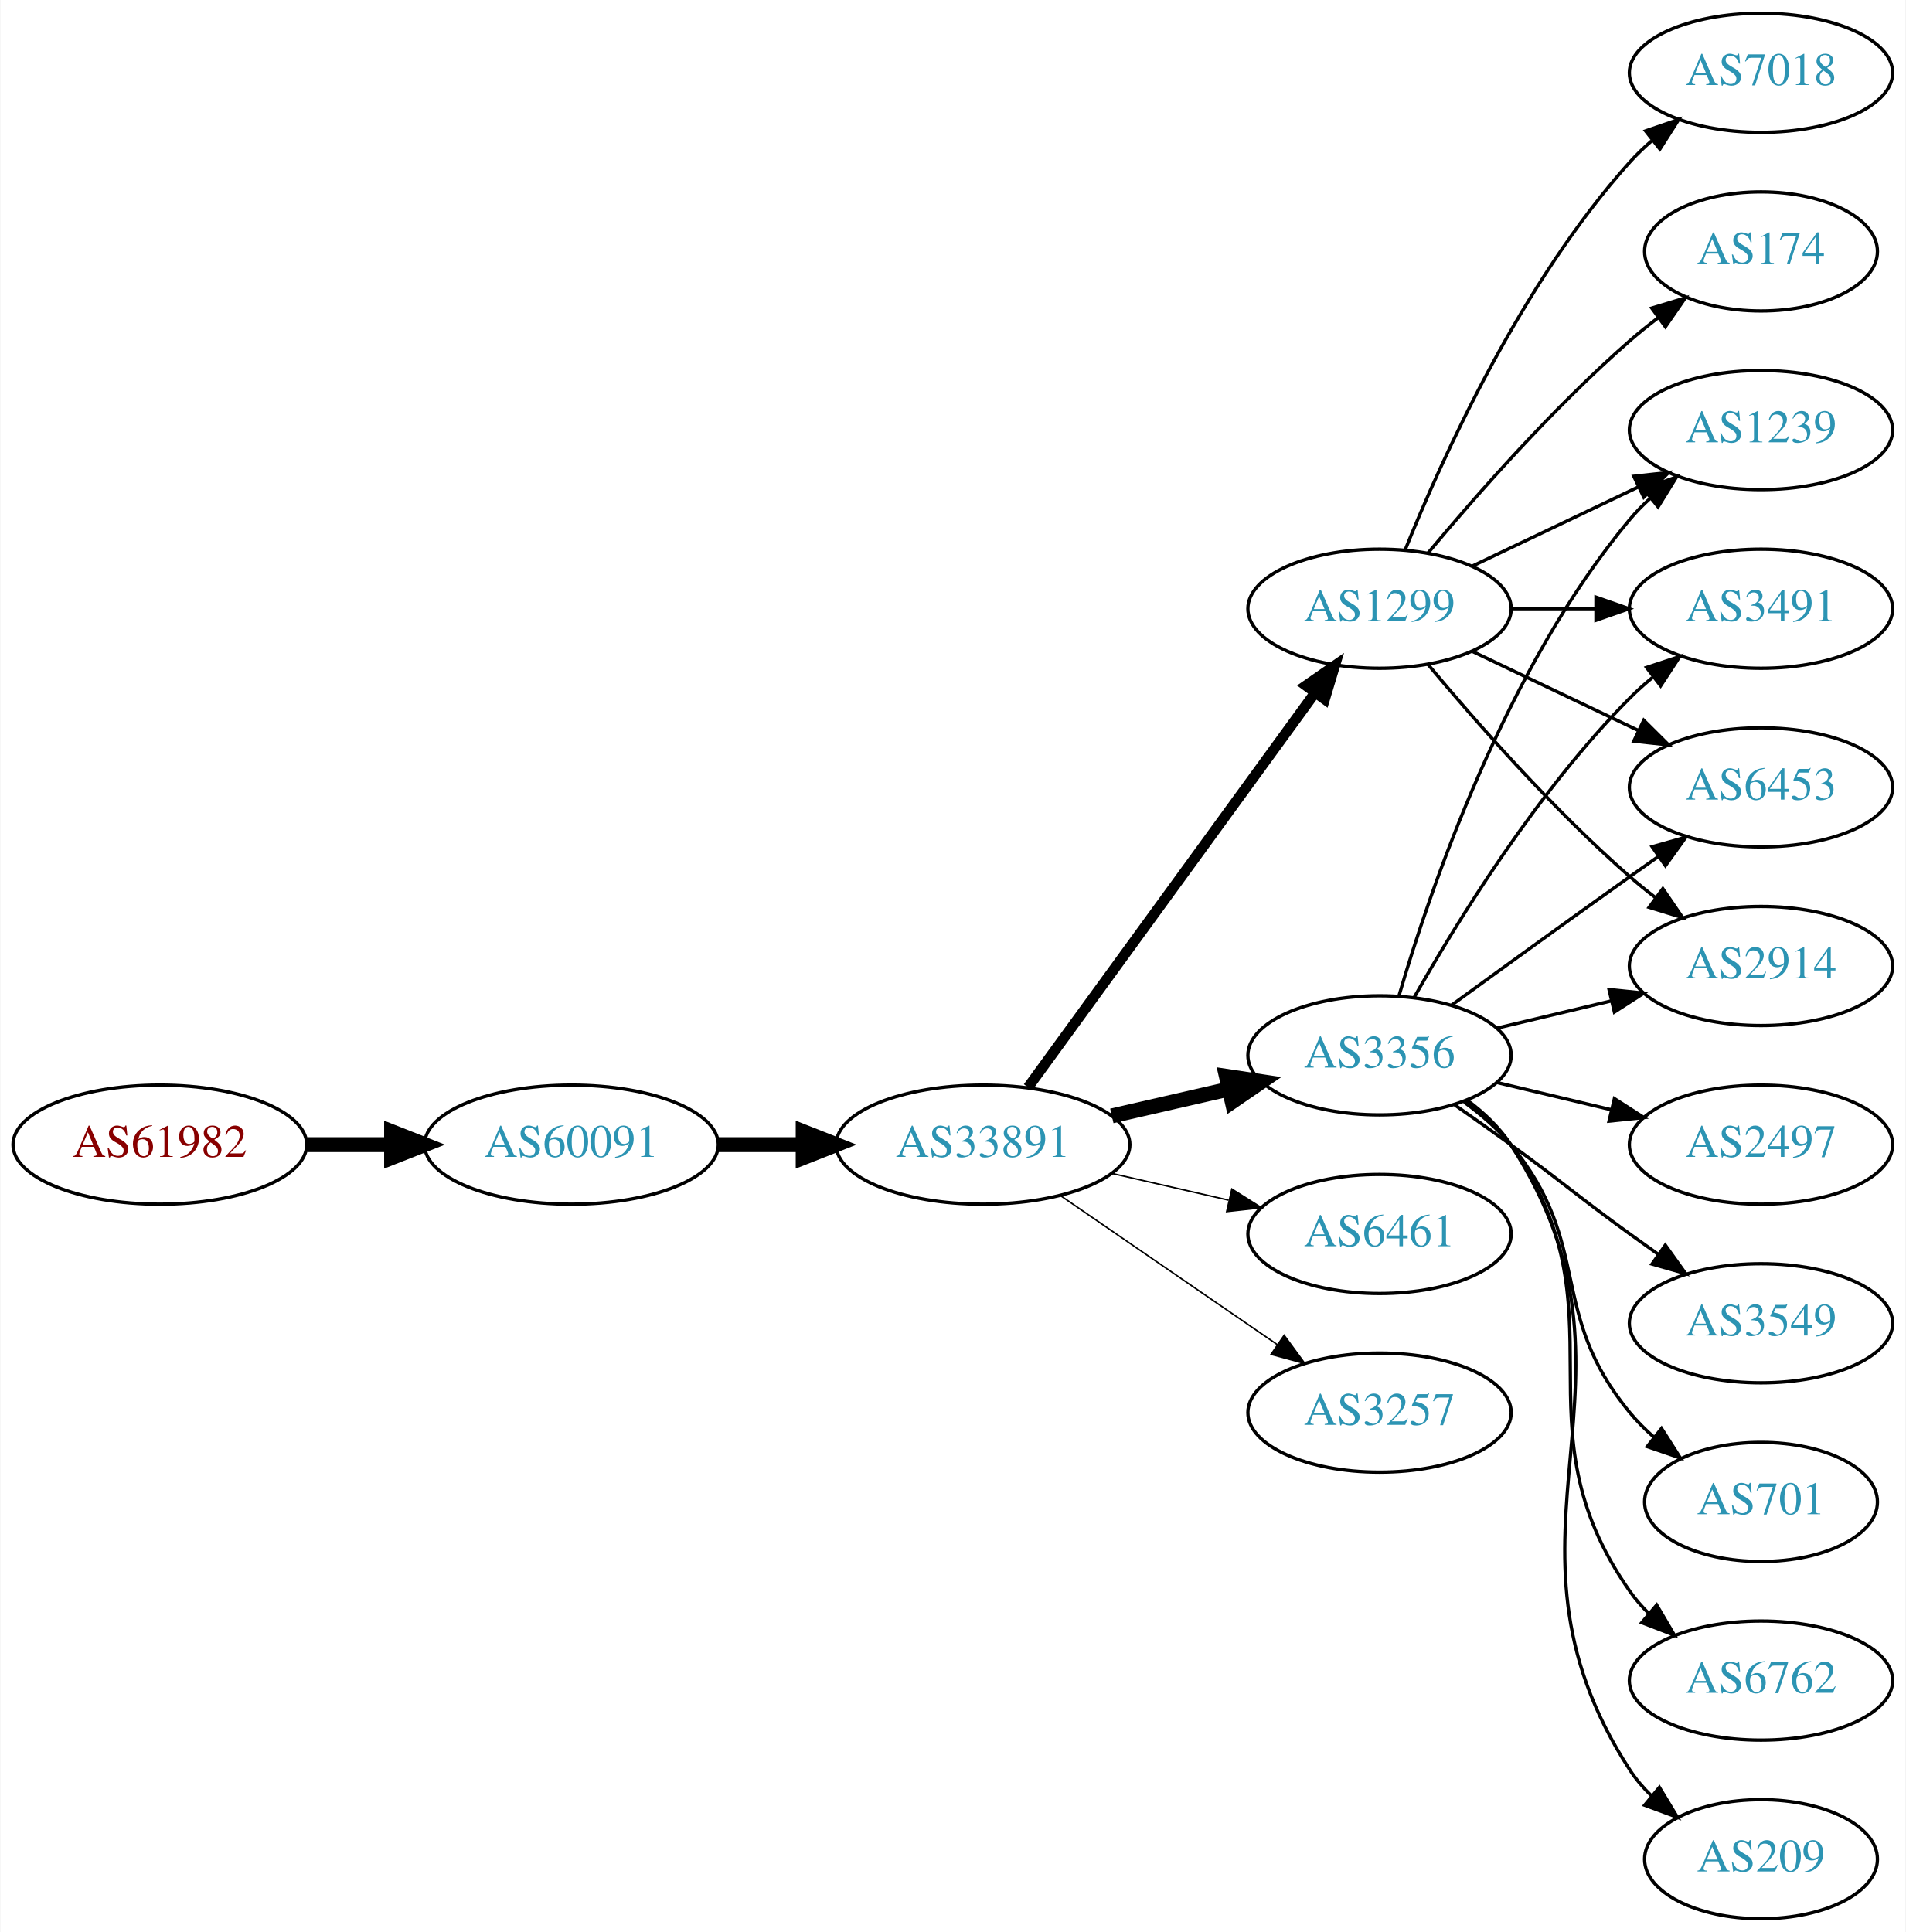
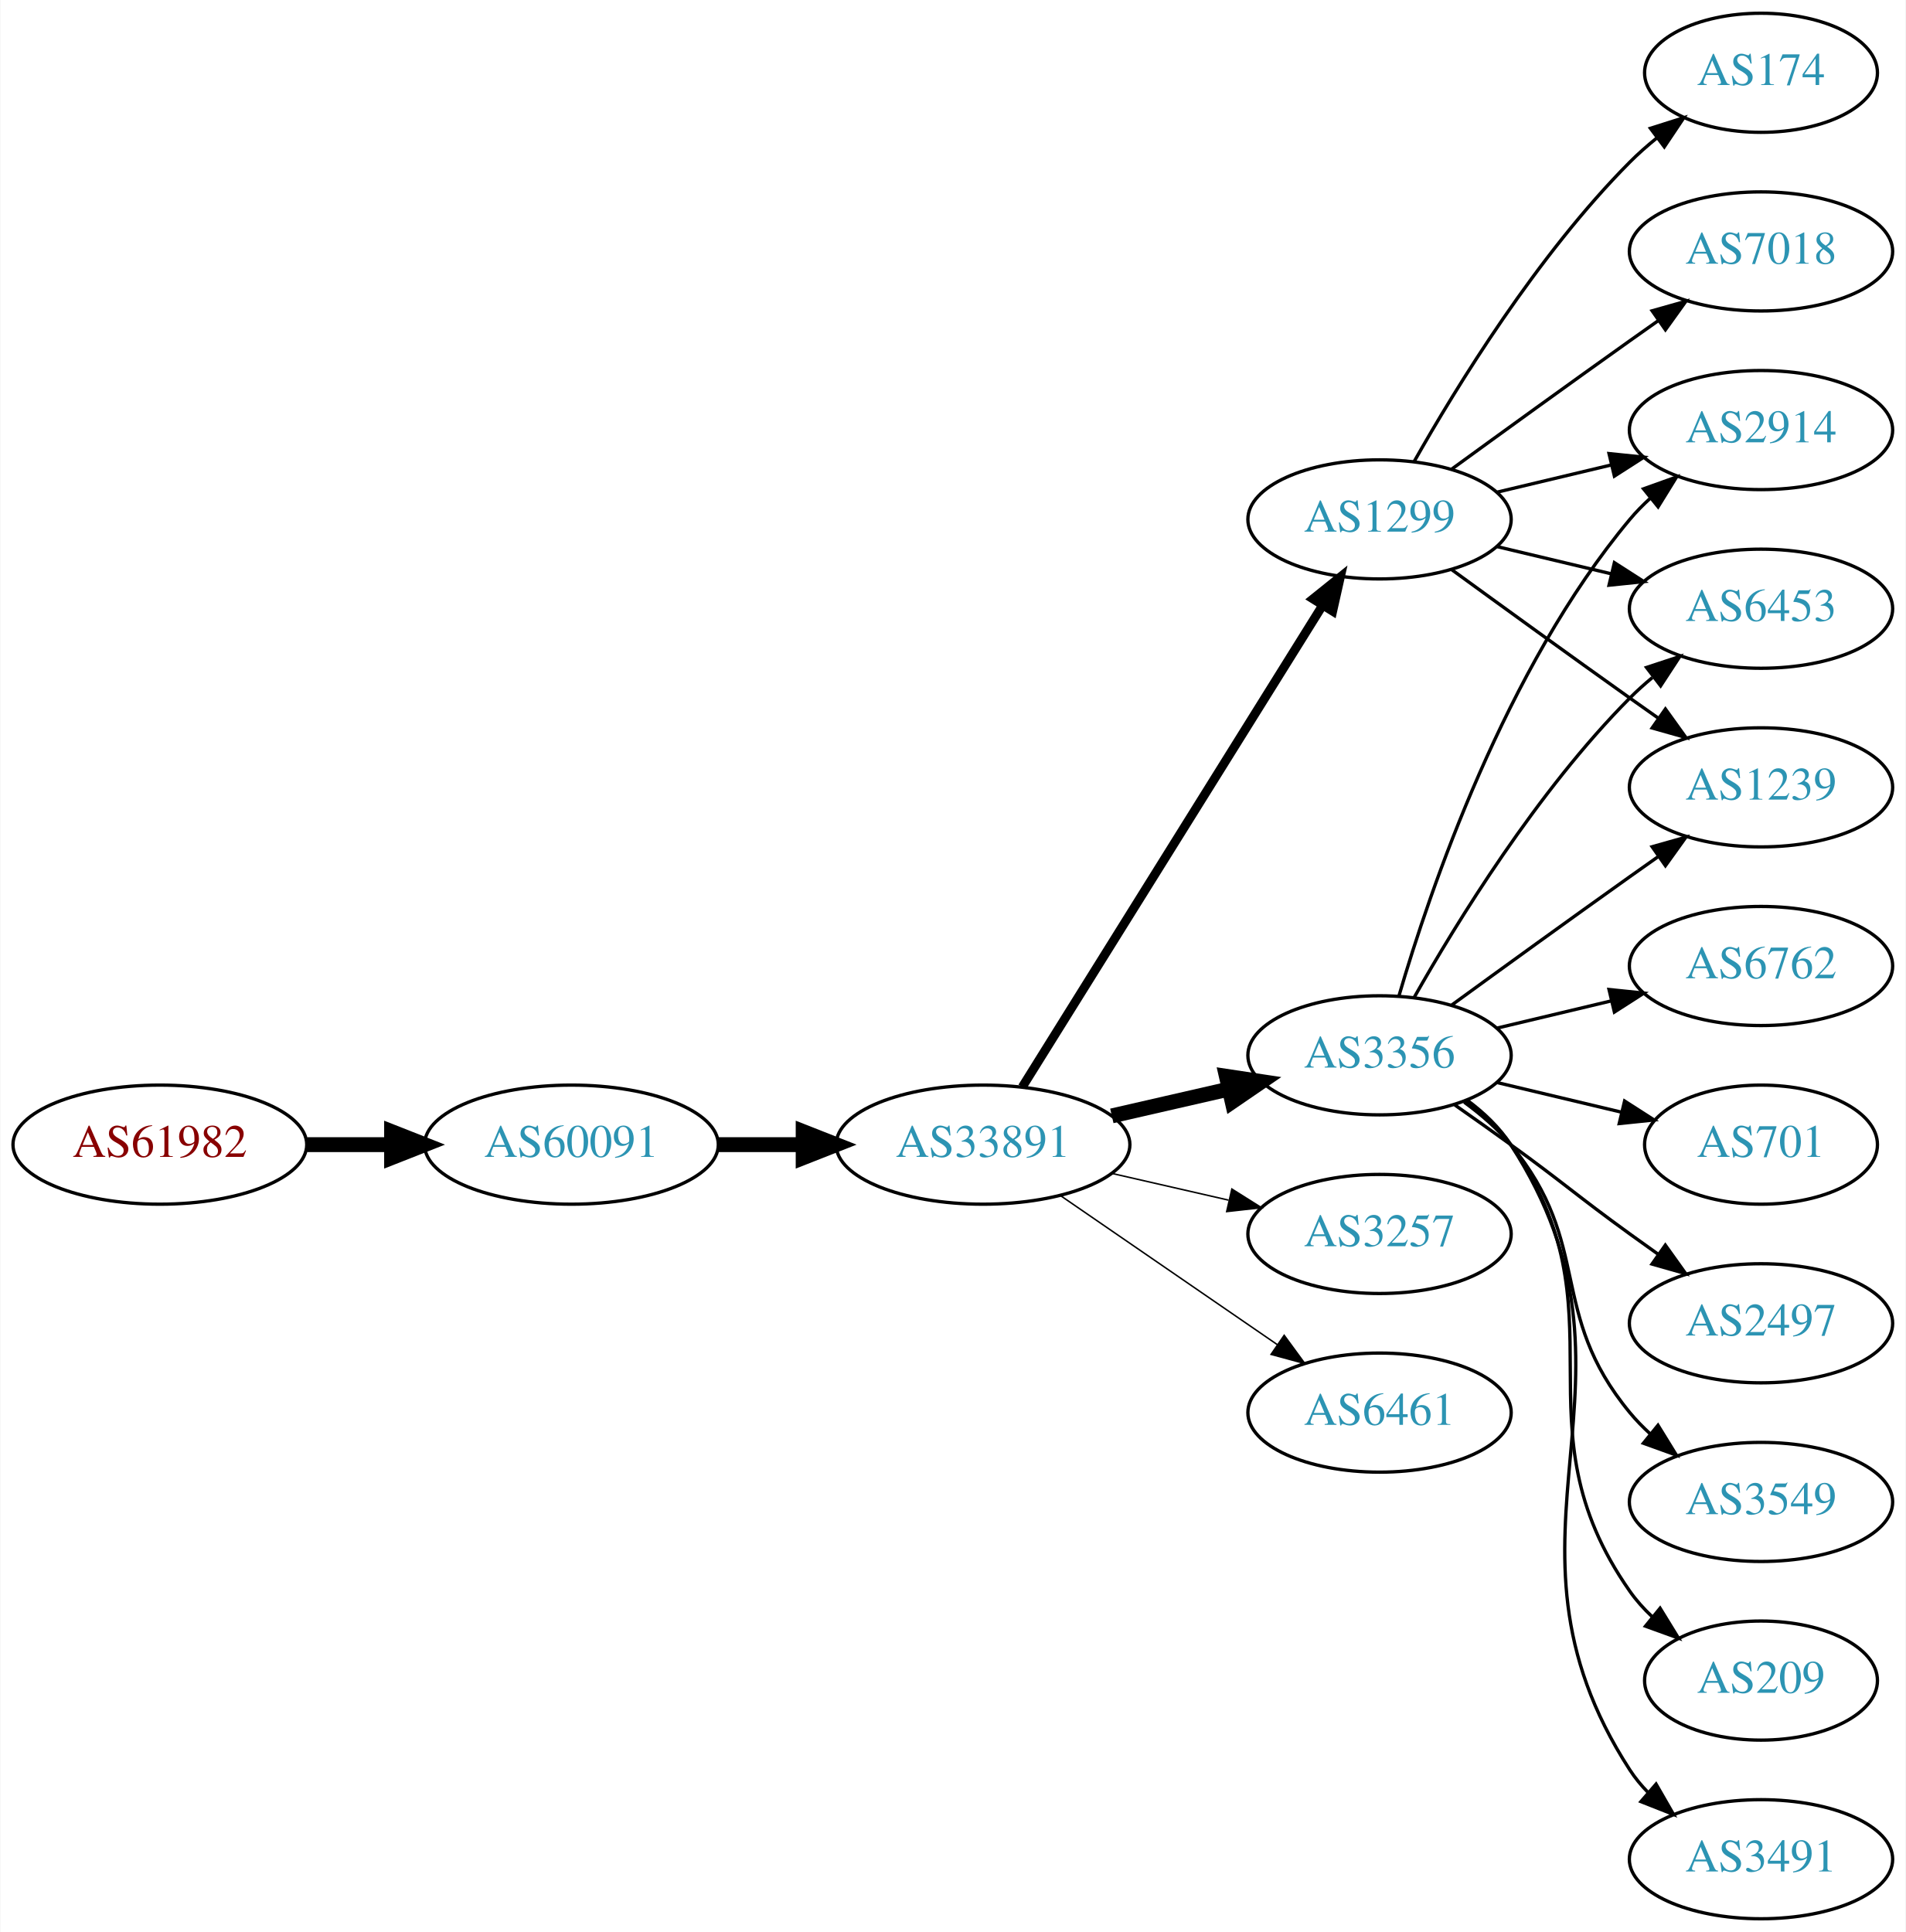
<svg xmlns="http://www.w3.org/2000/svg" xmlns:xlink="http://www.w3.org/1999/xlink" width="576pt" height="584pt" viewBox="0.00 0.00 575.76 584.00">
  <g id="graph0" class="graph" transform="scale(1 1) rotate(0) translate(4 580)">
    <polygon fill="white" stroke="none" points="-4,4 -4,-580 571.762,-580 571.762,4 -4,4" />
    <g id="node1" class="node">
      <g id="a_node1">
        <a xlink:href="/asn/61982" xlink:title="AS61982 ~ SCHLICHTNER [AT]">
          <ellipse fill="#ffffff" stroke="black" cx="44.196" cy="-234" rx="44.393" ry="18" />
          <text text-anchor="middle" x="44.196" y="-230.3" font-family="Times,serif" font-size="14.00" fill="#880000">AS61982</text>
        </a>
      </g>
    </g>
    <g id="node2" class="node">
      <g id="a_node2">
        <a xlink:href="/asn/60091" xlink:title="AS60091 ~ weissblau-de_sim [DE]">
          <ellipse fill="#ffffff" stroke="black" cx="168.588" cy="-234" rx="44.393" ry="18" />
          <text text-anchor="middle" x="168.588" y="-230.3" font-family="Times,serif" font-size="14.00" fill="#2c94b3">AS60091</text>
        </a>
      </g>
    </g>
    <g id="edge1" class="edge">
      <path fill="none" stroke="black" stroke-width="4.5" d="M88.692,-234C96.898,-234 105.569,-234 114.041,-234" />
      <polygon fill="black" stroke="black" stroke-width="4.5" points="114.233,-237.938 124.233,-234 114.233,-230.063 114.233,-237.938" />
    </g>
    <g id="node3" class="node">
      <g id="a_node3">
        <a xlink:href="/asn/33891" xlink:title="AS33891 ~ CORE-BACKBONE GMBH GLOBAL NETWORK [DE]">
          <ellipse fill="#ffffff" stroke="black" cx="292.98" cy="-234" rx="44.393" ry="18" />
          <text text-anchor="middle" x="292.98" y="-230.3" font-family="Times,serif" font-size="14.00" fill="#2c94b3">AS33891</text>
        </a>
      </g>
    </g>
    <g id="edge2" class="edge">
      <path fill="none" stroke="black" stroke-width="4.5" d="M213.084,-234C221.29,-234 229.961,-234 238.434,-234" />
      <polygon fill="black" stroke="black" stroke-width="4.5" points="238.625,-237.938 248.625,-234 238.625,-230.063 238.625,-237.938" />
    </g>
    <g id="node4" class="node">
      <g id="a_node4">
        <a xlink:href="/asn/1299" xlink:title="AS1299 ~ Telia Carrier [EU]">
-           <ellipse fill="#ffffff" stroke="black" cx="412.823" cy="-396" rx="39.794" ry="18" />
-           <text text-anchor="middle" x="412.823" y="-392.3" font-family="Times,serif" font-size="14.00" fill="#2c94b3">AS1299</text>
+           <ellipse fill="#ffffff" stroke="black" cx="412.823" cy="-423" rx="39.794" ry="18" />
+           <text text-anchor="middle" x="412.823" y="-419.3" font-family="Times,serif" font-size="14.00" fill="#2c94b3">AS1299</text>
        </a>
      </g>
    </g>
    <g id="edge3" class="edge">
-       <path fill="none" stroke="black" stroke-width="3.15" d="M306.592,-251.337C327.412,-279.96 369.075,-337.233 393.264,-370.486" />
-       <polygon fill="black" stroke="black" stroke-width="3.15" points="390.589,-372.76 399.302,-378.788 396.25,-368.642 390.589,-372.76" />
+       <path fill="none" stroke="black" stroke-width="2.7" d="M304.856,-251.442C325.639,-284.775 371.099,-357.686 395.528,-396.866" />
+       <polygon fill="black" stroke="black" stroke-width="2.7" points="392.713,-398.966 400.974,-405.6 398.653,-395.263 392.713,-398.966" />
    </g>
    <g id="node5" class="node">
      <g id="a_node5">
        <a xlink:href="/asn/3356" xlink:title="AS3356 ~ Level 3 Parent, LLC [US]">
          <ellipse fill="#ffffff" stroke="black" cx="412.823" cy="-261" rx="39.794" ry="18" />
          <text text-anchor="middle" x="412.823" y="-257.3" font-family="Times,serif" font-size="14.00" fill="#2c94b3">AS3356</text>
        </a>
      </g>
    </g>
    <g id="edge4" class="edge">
      <path fill="none" stroke="black" stroke-width="4.5" d="M331.915,-242.692C343.156,-245.267 355.568,-248.111 367.192,-250.774" />
      <polygon fill="black" stroke="black" stroke-width="4.5" points="366.527,-254.661 377.153,-253.057 368.285,-246.985 366.527,-254.661" />
    </g>
    <g id="node6" class="node">
      <g id="a_node6">
-         <a xlink:href="/asn/6461" xlink:title="AS6461 ~ ZAYO-6461 [US]">
+         <a xlink:href="/asn/3257" xlink:title="AS3257 ~ GTT [DE]">
          <ellipse fill="#ffffff" stroke="black" cx="412.823" cy="-207" rx="39.794" ry="18" />
-           <text text-anchor="middle" x="412.823" y="-203.3" font-family="Times,serif" font-size="14.00" fill="#2c94b3">AS6461</text>
+           <text text-anchor="middle" x="412.823" y="-203.3" font-family="Times,serif" font-size="14.00" fill="#2c94b3">AS3257</text>
        </a>
      </g>
    </g>
    <g id="edge5" class="edge">
      <path fill="none" stroke="black" stroke-width="0.45" d="M331.915,-225.308C343.156,-222.733 355.568,-219.889 367.192,-217.226" />
      <polygon fill="black" stroke="black" stroke-width="0.45" points="368.188,-220.588 377.153,-214.943 366.624,-213.765 368.188,-220.588" />
    </g>
    <g id="node7" class="node">
      <g id="a_node7">
-         <a xlink:href="/asn/3257" xlink:title="AS3257 ~ GTT [DE]">
+         <a xlink:href="/asn/6461" xlink:title="AS6461 ~ Zayo Bandwidth [US]">
          <ellipse fill="#ffffff" stroke="black" cx="412.823" cy="-153" rx="39.794" ry="18" />
-           <text text-anchor="middle" x="412.823" y="-149.3" font-family="Times,serif" font-size="14.00" fill="#2c94b3">AS3257</text>
+           <text text-anchor="middle" x="412.823" y="-149.3" font-family="Times,serif" font-size="14.00" fill="#2c94b3">AS6461</text>
        </a>
      </g>
    </g>
    <g id="edge6" class="edge">
      <path fill="none" stroke="black" stroke-width="0.45" d="M316.423,-218.574C335.004,-205.802 361.565,-187.545 381.945,-173.537" />
      <polygon fill="black" stroke="black" stroke-width="0.45" points="384.001,-176.371 390.259,-167.822 380.036,-170.602 384.001,-176.371" />
    </g>
    <g id="node8" class="node">
      <g id="a_node8">
-         <a xlink:href="/asn/2914" xlink:title="AS2914 ~ NTT America, Inc. [US]">
-           <ellipse fill="#ffffff" stroke="black" cx="528.116" cy="-288" rx="39.794" ry="18" />
-           <text text-anchor="middle" x="528.116" y="-284.3" font-family="Times,serif" font-size="14.00" fill="#2c94b3">AS2914</text>
+         <a xlink:href="/asn/7018" xlink:title="AS7018 ~ AT&amp;T Services, Inc. [US]">
+           <ellipse fill="#ffffff" stroke="black" cx="528.116" cy="-504" rx="39.794" ry="18" />
+           <text text-anchor="middle" x="528.116" y="-500.3" font-family="Times,serif" font-size="14.00" fill="#2c94b3">AS7018</text>
        </a>
      </g>
    </g>
    <g id="edge7" class="edge">
-       <path fill="none" stroke="black" d="M427.453,-379.183C441.736,-362.071 465.282,-335.255 488.469,-315 490.935,-312.846 493.574,-310.706 496.271,-308.628" />
-       <polygon fill="black" stroke="black" points="498.444,-311.375 504.425,-302.63 494.296,-305.736 498.444,-311.375" />
+       <path fill="none" stroke="black" d="M434.671,-438.222C449.605,-449.091 470.219,-464.025 488.469,-477 491.29,-479.005 494.233,-481.085 497.181,-483.159" />
+       <polygon fill="black" stroke="black" points="495.208,-486.05 505.406,-488.926 499.227,-480.319 495.208,-486.05" />
    </g>
    <g id="node9" class="node">
      <g id="a_node9">
-         <a xlink:href="/asn/1239" xlink:title="AS1239 ~ Sprint [US]">
-           <ellipse fill="#ffffff" stroke="black" cx="528.116" cy="-450" rx="39.794" ry="18" />
-           <text text-anchor="middle" x="528.116" y="-446.3" font-family="Times,serif" font-size="14.00" fill="#2c94b3">AS1239</text>
+         <a xlink:href="/asn/174" xlink:title="AS174 ~ Cogent Communications [US]">
+           <ellipse fill="#ffffff" stroke="black" cx="528.116" cy="-558" rx="35.194" ry="18" />
+           <text text-anchor="middle" x="528.116" y="-554.3" font-family="Times,serif" font-size="14.00" fill="#2c94b3">AS174</text>
        </a>
      </g>
    </g>
    <g id="edge8" class="edge">
-       <path fill="none" stroke="black" d="M440.959,-408.934C455.953,-416.081 474.774,-425.052 490.998,-432.785" />
-       <polygon fill="black" stroke="black" points="489.668,-436.028 500.201,-437.171 492.68,-429.709 489.668,-436.028" />
+       <path fill="none" stroke="black" d="M423.283,-440.49C436.065,-463.096 460.497,-502.886 488.469,-531 490.97,-533.513 493.73,-535.949 496.591,-538.261" />
+       <polygon fill="black" stroke="black" points="494.69,-541.21 504.789,-544.413 498.892,-535.611 494.69,-541.21" />
    </g>
    <g id="node10" class="node">
      <g id="a_node10">
-         <a xlink:href="/asn/3491" xlink:title="AS3491 ~ PCCW Global, Inc. [US]">
-           <ellipse fill="#ffffff" stroke="black" cx="528.116" cy="-396" rx="39.794" ry="18" />
-           <text text-anchor="middle" x="528.116" y="-392.3" font-family="Times,serif" font-size="14.00" fill="#2c94b3">AS3491</text>
+         <a xlink:href="/asn/2914" xlink:title="AS2914 ~ NTT America, Inc. [US]">
+           <ellipse fill="#ffffff" stroke="black" cx="528.116" cy="-450" rx="39.794" ry="18" />
+           <text text-anchor="middle" x="528.116" y="-446.3" font-family="Times,serif" font-size="14.00" fill="#2c94b3">AS2914</text>
        </a>
      </g>
    </g>
    <g id="edge9" class="edge">
-       <path fill="none" stroke="black" d="M452.495,-396C460.698,-396 469.462,-396 477.994,-396" />
-       <polygon fill="black" stroke="black" points="478.233,-399.5 488.233,-396 478.233,-392.5 478.233,-399.5" />
+       <path fill="none" stroke="black" d="M448.43,-431.248C459.301,-433.838 471.456,-436.735 482.898,-439.462" />
+       <polygon fill="black" stroke="black" points="482.182,-442.889 492.721,-441.803 483.804,-436.08 482.182,-442.889" />
    </g>
    <g id="node11" class="node">
      <g id="a_node11">
-         <a xlink:href="/asn/174" xlink:title="AS174 ~ Cogent Communications [US]">
-           <ellipse fill="#ffffff" stroke="black" cx="528.116" cy="-504" rx="35.194" ry="18" />
-           <text text-anchor="middle" x="528.116" y="-500.3" font-family="Times,serif" font-size="14.00" fill="#2c94b3">AS174</text>
+         <a xlink:href="/asn/6453" xlink:title="AS6453 ~ TATA COMMUNICATIONS (AMERICA) INC [US]">
+           <ellipse fill="#ffffff" stroke="black" cx="528.116" cy="-396" rx="39.794" ry="18" />
+           <text text-anchor="middle" x="528.116" y="-392.3" font-family="Times,serif" font-size="14.00" fill="#2c94b3">AS6453</text>
        </a>
      </g>
    </g>
    <g id="edge10" class="edge">
-       <path fill="none" stroke="black" d="M427.453,-412.817C441.736,-429.929 465.282,-456.745 488.469,-477 491.139,-479.332 494.012,-481.648 496.942,-483.886" />
-       <polygon fill="black" stroke="black" points="495.093,-486.87 505.234,-489.939 499.22,-481.216 495.093,-486.87" />
+       <path fill="none" stroke="black" d="M448.43,-414.752C459.301,-412.162 471.456,-409.265 482.898,-406.538" />
+       <polygon fill="black" stroke="black" points="483.804,-409.92 492.721,-404.197 482.182,-403.111 483.804,-409.92" />
    </g>
    <g id="node12" class="node">
      <g id="a_node12">
-         <a xlink:href="/asn/7018" xlink:title="AS7018 ~ AT&amp;T Services, Inc. [US]">
-           <ellipse fill="#ffffff" stroke="black" cx="528.116" cy="-558" rx="39.794" ry="18" />
-           <text text-anchor="middle" x="528.116" y="-554.3" font-family="Times,serif" font-size="14.00" fill="#2c94b3">AS7018</text>
+         <a xlink:href="/asn/1239" xlink:title="AS1239 ~ Sprint [US]">
+           <ellipse fill="#ffffff" stroke="black" cx="528.116" cy="-342" rx="39.794" ry="18" />
+           <text text-anchor="middle" x="528.116" y="-338.3" font-family="Times,serif" font-size="14.00" fill="#2c94b3">AS1239</text>
        </a>
      </g>
    </g>
    <g id="edge11" class="edge">
-       <path fill="none" stroke="black" d="M420.571,-413.787C431.622,-441.243 455.675,-494.578 488.469,-531 490.472,-533.224 492.691,-535.363 495.023,-537.397" />
-       <polygon fill="black" stroke="black" points="493.221,-540.433 503.242,-543.873 497.554,-534.935 493.221,-540.433" />
+       <path fill="none" stroke="black" d="M434.671,-407.778C449.605,-396.909 470.219,-381.975 488.469,-369 491.29,-366.995 494.233,-364.915 497.181,-362.841" />
+       <polygon fill="black" stroke="black" points="499.227,-365.681 505.406,-357.074 495.208,-359.95 499.227,-365.681" />
+     </g>
+     <g id="edge13" class="edge">
+       <path fill="none" stroke="black" d="M418.697,-279.002C428.011,-310.844 450.828,-377.981 488.469,-423 490.34,-425.237 492.438,-427.374 494.664,-429.396" />
+       <polygon fill="black" stroke="black" points="492.608,-432.234 502.583,-435.804 497.011,-426.793 492.608,-432.234" />
+     </g>
+     <g id="edge16" class="edge">
+       <path fill="none" stroke="black" d="M423.283,-278.49C436.065,-301.096 460.497,-340.886 488.469,-369 490.58,-371.121 492.876,-373.188 495.262,-375.171" />
+       <polygon fill="black" stroke="black" points="493.514,-378.242 503.577,-381.556 497.777,-372.69 493.514,-378.242" />
+     </g>
+     <g id="edge18" class="edge">
+       <path fill="none" stroke="black" d="M434.671,-276.222C449.605,-287.091 470.219,-302.025 488.469,-315 491.29,-317.005 494.233,-319.085 497.181,-321.159" />
+       <polygon fill="black" stroke="black" points="495.208,-324.05 505.406,-326.926 499.227,-318.319 495.208,-324.05" />
    </g>
    <g id="node13" class="node">
      <g id="a_node13">
-         <a xlink:href="/asn/6453" xlink:title="AS6453 ~ TATA COMMUNICATIONS (AMERICA) INC [US]">
-           <ellipse fill="#ffffff" stroke="black" cx="528.116" cy="-342" rx="39.794" ry="18" />
-           <text text-anchor="middle" x="528.116" y="-338.3" font-family="Times,serif" font-size="14.00" fill="#2c94b3">AS6453</text>
+         <a xlink:href="/asn/3549" xlink:title="AS3549 ~ Level 3 Parent, LLC [US]">
+           <ellipse fill="#ffffff" stroke="black" cx="528.116" cy="-126" rx="39.794" ry="18" />
+           <text text-anchor="middle" x="528.116" y="-122.3" font-family="Times,serif" font-size="14.00" fill="#2c94b3">AS3549</text>
        </a>
      </g>
    </g>
    <g id="edge12" class="edge">
-       <path fill="none" stroke="black" d="M440.959,-383.066C455.953,-375.919 474.774,-366.948 490.998,-359.215" />
-       <polygon fill="black" stroke="black" points="492.68,-362.291 500.201,-354.829 489.668,-355.972 492.68,-362.291" />
+       <path fill="none" stroke="black" d="M438.404,-246.844C443.498,-243.128 448.512,-238.799 452.469,-234 477.534,-203.606 463.405,-183.394 488.469,-153 490.325,-150.75 492.412,-148.604 494.631,-146.576" />
+       <polygon fill="black" stroke="black" points="496.979,-149.177 502.535,-140.156 492.566,-143.744 496.979,-149.177" />
+     </g>
+     <g id="node14" class="node">
+       <g id="a_node14">
+         <a xlink:href="/asn/209" xlink:title="AS209 ~ CenturyLink Communications, LLC [US]">
+           <ellipse fill="#ffffff" stroke="black" cx="528.116" cy="-72" rx="35.194" ry="18" />
+           <text text-anchor="middle" x="528.116" y="-68.3" font-family="Times,serif" font-size="14.00" fill="#2c94b3">AS209</text>
+         </a>
+       </g>
+     </g>
+     <g id="edge14" class="edge">
+       <path fill="none" stroke="black" d="M438.982,-247.284C444.047,-243.545 448.902,-239.096 452.469,-234 488.083,-183.131 452.856,-149.869 488.469,-99 490.394,-96.251 492.693,-93.69 495.198,-91.327" />
+       <polygon fill="black" stroke="black" points="497.615,-93.873 503.159,-84.844 493.195,-88.445 497.615,-93.873" />
+     </g>
+     <g id="node15" class="node">
+       <g id="a_node15">
+         <a xlink:href="/asn/3491" xlink:title="AS3491 ~ PCCW Global, Inc. [US]">
+           <ellipse fill="#ffffff" stroke="black" cx="528.116" cy="-18" rx="39.794" ry="18" />
+           <text text-anchor="middle" x="528.116" y="-14.3" font-family="Times,serif" font-size="14.00" fill="#2c94b3">AS3491</text>
+         </a>
+       </g>
    </g>
    <g id="edge15" class="edge">
+       <path fill="none" stroke="black" d="M439.259,-247.47C444.309,-243.722 449.089,-239.221 452.469,-234 498.944,-162.222 441.995,-116.778 488.469,-45 490.054,-42.553 491.946,-40.263 494.029,-38.136" />
+       <polygon fill="black" stroke="black" points="496.398,-40.715 501.68,-31.53 491.823,-35.416 496.398,-40.715" />
+     </g>
+     <g id="node16" class="node">
+       <g id="a_node16">
+         <a xlink:href="/asn/6762" xlink:title="AS6762 ~ TELECOM ITALIA SPARKLE S.p.A. [IT]">
+           <ellipse fill="#ffffff" stroke="black" cx="528.116" cy="-288" rx="39.794" ry="18" />
+           <text text-anchor="middle" x="528.116" y="-284.3" font-family="Times,serif" font-size="14.00" fill="#2c94b3">AS6762</text>
+         </a>
+       </g>
+     </g>
+     <g id="edge17" class="edge">
      <path fill="none" stroke="black" d="M448.43,-269.248C459.301,-271.838 471.456,-274.735 482.898,-277.462" />
      <polygon fill="black" stroke="black" points="482.182,-280.889 492.721,-279.803 483.804,-274.08 482.182,-280.889" />
    </g>
-     <g id="edge19" class="edge">
-       <path fill="none" stroke="black" d="M418.697,-279.002C428.011,-310.844 450.828,-377.981 488.469,-423 490.34,-425.237 492.438,-427.374 494.664,-429.396" />
-       <polygon fill="black" stroke="black" points="492.608,-432.234 502.583,-435.804 497.011,-426.793 492.608,-432.234" />
-     </g>
-     <g id="edge17" class="edge">
-       <path fill="none" stroke="black" d="M423.283,-278.49C436.065,-301.096 460.497,-340.886 488.469,-369 490.58,-371.121 492.876,-373.188 495.262,-375.171" />
-       <polygon fill="black" stroke="black" points="493.514,-378.242 503.577,-381.556 497.777,-372.69 493.514,-378.242" />
-     </g>
-     <g id="edge13" class="edge">
-       <path fill="none" stroke="black" d="M434.671,-276.222C449.605,-287.091 470.219,-302.025 488.469,-315 491.29,-317.005 494.233,-319.085 497.181,-321.159" />
-       <polygon fill="black" stroke="black" points="495.208,-324.05 505.406,-326.926 499.227,-318.319 495.208,-324.05" />
-     </g>
-     <g id="node14" class="node">
-       <g id="a_node14">
-         <a xlink:href="/asn/6762" xlink:title="AS6762 ~ TELECOM ITALIA SPARKLE S.p.A. [IT]">
-           <ellipse fill="#ffffff" stroke="black" cx="528.116" cy="-72" rx="39.794" ry="18" />
-           <text text-anchor="middle" x="528.116" y="-68.3" font-family="Times,serif" font-size="14.00" fill="#2c94b3">AS6762</text>
-         </a>
-       </g>
-     </g>
-     <g id="edge14" class="edge">
-       <path fill="none" stroke="black" d="M438.982,-247.284C444.047,-243.545 448.902,-239.096 452.469,-234 488.083,-183.131 452.856,-149.869 488.469,-99 490.142,-96.611 492.097,-94.365 494.224,-92.267" />
-       <polygon fill="black" stroke="black" points="496.589,-94.851 501.957,-85.716 492.064,-89.51 496.589,-94.851" />
-     </g>
-     <g id="node15" class="node">
-       <g id="a_node15">
-         <a xlink:href="/asn/209" xlink:title="AS209 ~ CenturyLink Communications, LLC [US]">
-           <ellipse fill="#ffffff" stroke="black" cx="528.116" cy="-18" rx="35.194" ry="18" />
-           <text text-anchor="middle" x="528.116" y="-14.3" font-family="Times,serif" font-size="14.00" fill="#2c94b3">AS209</text>
-         </a>
-       </g>
-     </g>
-     <g id="edge16" class="edge">
-       <path fill="none" stroke="black" d="M439.259,-247.47C444.309,-243.722 449.089,-239.221 452.469,-234 498.944,-162.222 441.995,-116.778 488.469,-45 490.293,-42.183 492.524,-39.576 494.985,-37.184" />
-       <polygon fill="black" stroke="black" points="497.403,-39.726 502.88,-30.656 492.943,-34.331 497.403,-39.726" />
-     </g>
-     <g id="node16" class="node">
-       <g id="a_node16">
-         <a xlink:href="/asn/2497" xlink:title="AS2497 ~ Internet Initiative Japan Inc. [JP]">
-           <ellipse fill="#ffffff" stroke="black" cx="528.116" cy="-234" rx="39.794" ry="18" />
-           <text text-anchor="middle" x="528.116" y="-230.3" font-family="Times,serif" font-size="14.00" fill="#2c94b3">AS2497</text>
-         </a>
-       </g>
-     </g>
-     <g id="edge18" class="edge">
-       <path fill="none" stroke="black" d="M448.43,-252.752C459.301,-250.162 471.456,-247.265 482.898,-244.538" />
-       <polygon fill="black" stroke="black" points="483.804,-247.92 492.721,-242.197 482.182,-241.111 483.804,-247.92" />
-     </g>
    <g id="node17" class="node">
      <g id="a_node17">
-         <a xlink:href="/asn/3549" xlink:title="AS3549 ~ Level 3 Parent, LLC [US]">
+         <a xlink:href="/asn/701" xlink:title="AS701 ~ UUNET [US]">
+           <ellipse fill="#ffffff" stroke="black" cx="528.116" cy="-234" rx="35.194" ry="18" />
+           <text text-anchor="middle" x="528.116" y="-230.3" font-family="Times,serif" font-size="14.00" fill="#2c94b3">AS701</text>
+         </a>
+       </g>
+     </g>
+     <g id="edge19" class="edge">
+       <path fill="none" stroke="black" d="M448.43,-252.752C460.225,-249.942 473.529,-246.771 485.797,-243.847" />
+       <polygon fill="black" stroke="black" points="486.886,-247.186 495.802,-241.463 485.263,-240.376 486.886,-247.186" />
+     </g>
+     <g id="node18" class="node">
+       <g id="a_node18">
+         <a xlink:href="/asn/2497" xlink:title="AS2497 ~ Internet Initiative Japan Inc. [JP]">
          <ellipse fill="#ffffff" stroke="black" cx="528.116" cy="-180" rx="39.794" ry="18" />
-           <text text-anchor="middle" x="528.116" y="-176.3" font-family="Times,serif" font-size="14.00" fill="#2c94b3">AS3549</text>
+           <text text-anchor="middle" x="528.116" y="-176.3" font-family="Times,serif" font-size="14.00" fill="#2c94b3">AS2497</text>
        </a>
      </g>
    </g>
    <g id="edge20" class="edge">
      <path fill="none" stroke="black" d="M435.58,-245.991C441.114,-242.121 447.033,-237.936 452.469,-234 468.669,-222.271 472.27,-218.729 488.469,-207 491.272,-204.971 494.204,-202.875 497.145,-200.79" />
      <polygon fill="black" stroke="black" points="499.196,-203.627 505.359,-195.009 495.167,-197.903 499.196,-203.627" />
    </g>
-     <g id="node18" class="node">
-       <g id="a_node18">
-         <a xlink:href="/asn/701" xlink:title="AS701 ~ UUNET [US]">
-           <ellipse fill="#ffffff" stroke="black" cx="528.116" cy="-126" rx="35.194" ry="18" />
-           <text text-anchor="middle" x="528.116" y="-122.3" font-family="Times,serif" font-size="14.00" fill="#2c94b3">AS701</text>
-         </a>
-       </g>
-     </g>
-     <g id="edge21" class="edge">
-       <path fill="none" stroke="black" d="M438.404,-246.844C443.498,-243.128 448.512,-238.799 452.469,-234 477.534,-203.606 463.405,-183.394 488.469,-153 490.604,-150.411 493.047,-147.959 495.643,-145.666" />
-       <polygon fill="black" stroke="black" points="498.052,-148.225 503.743,-139.288 493.721,-142.725 498.052,-148.225" />
-     </g>
  </g>
</svg>
